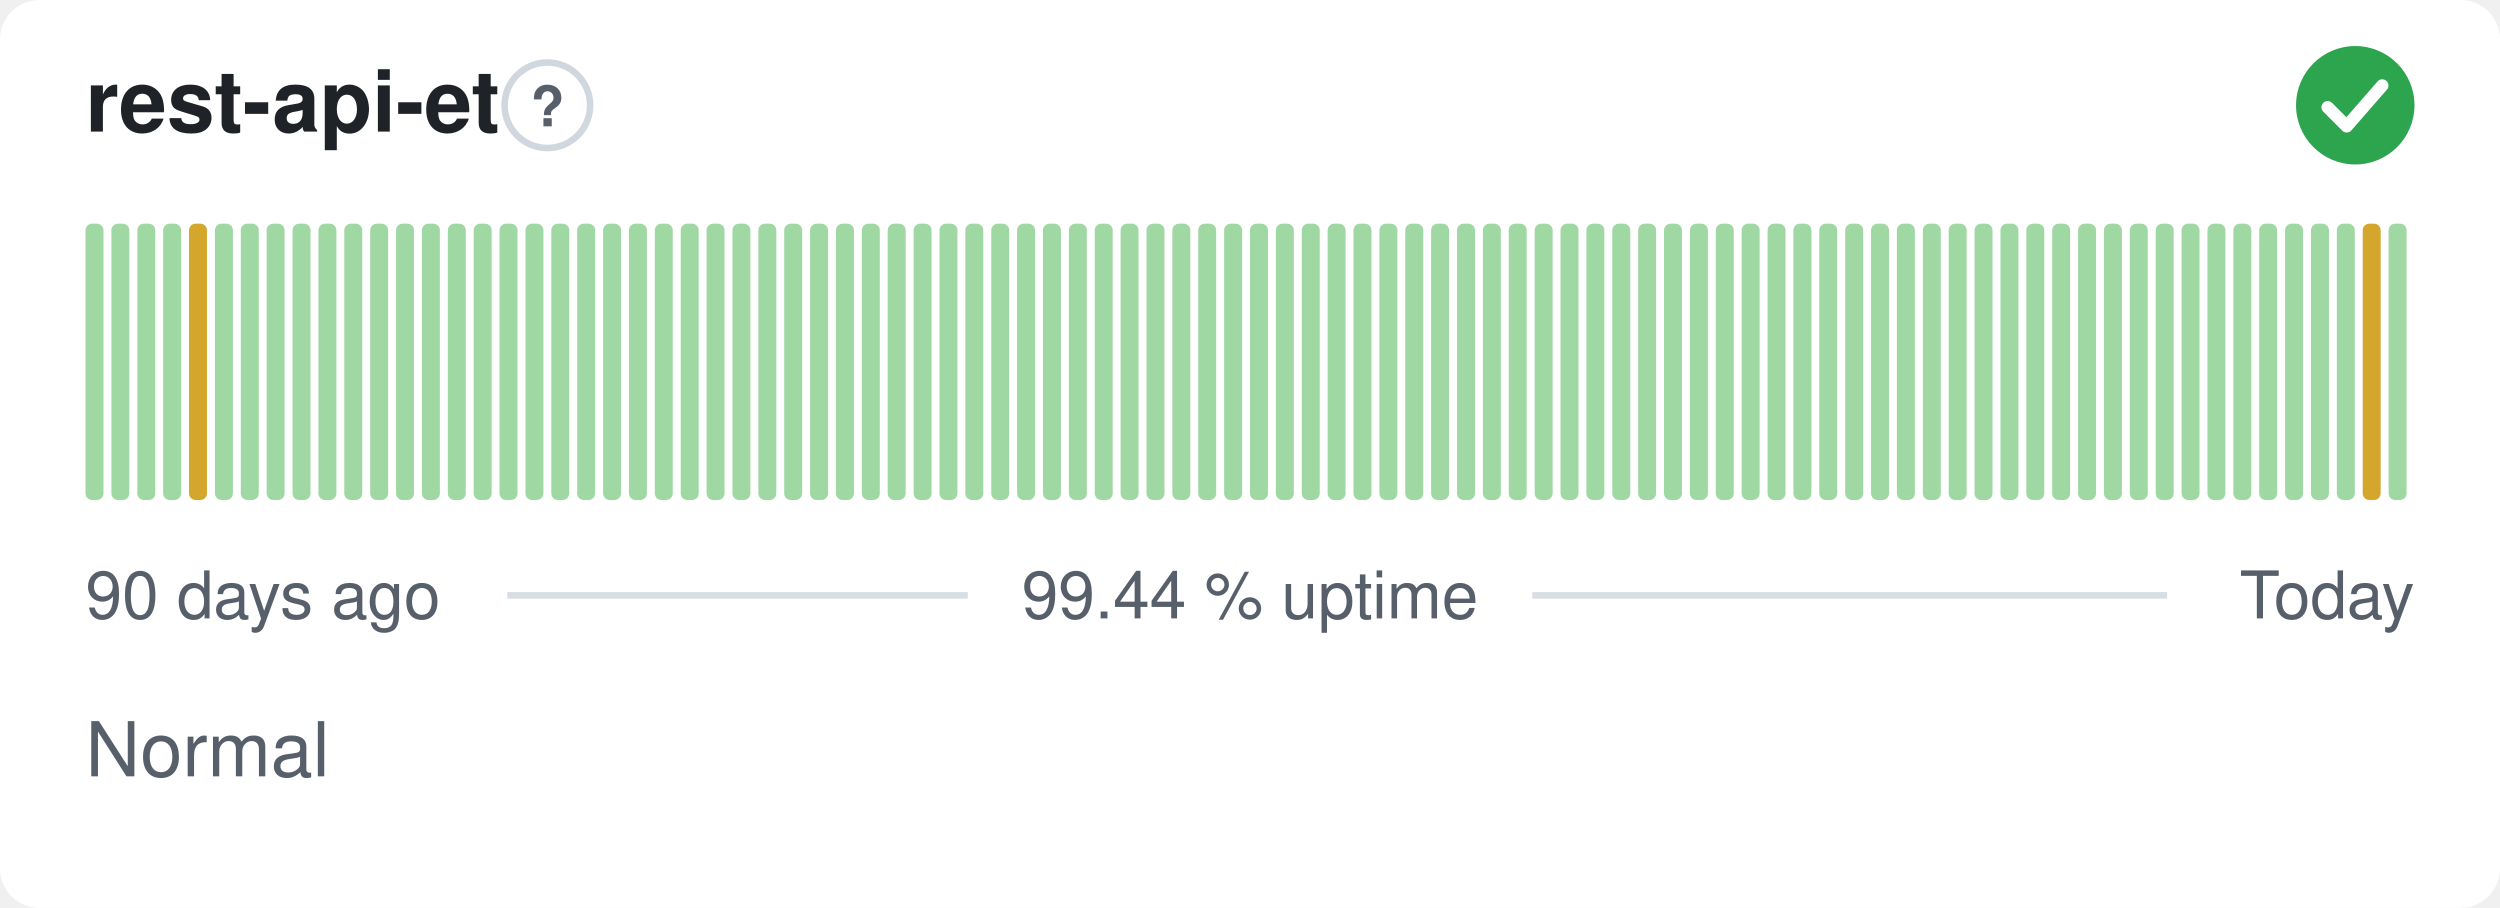
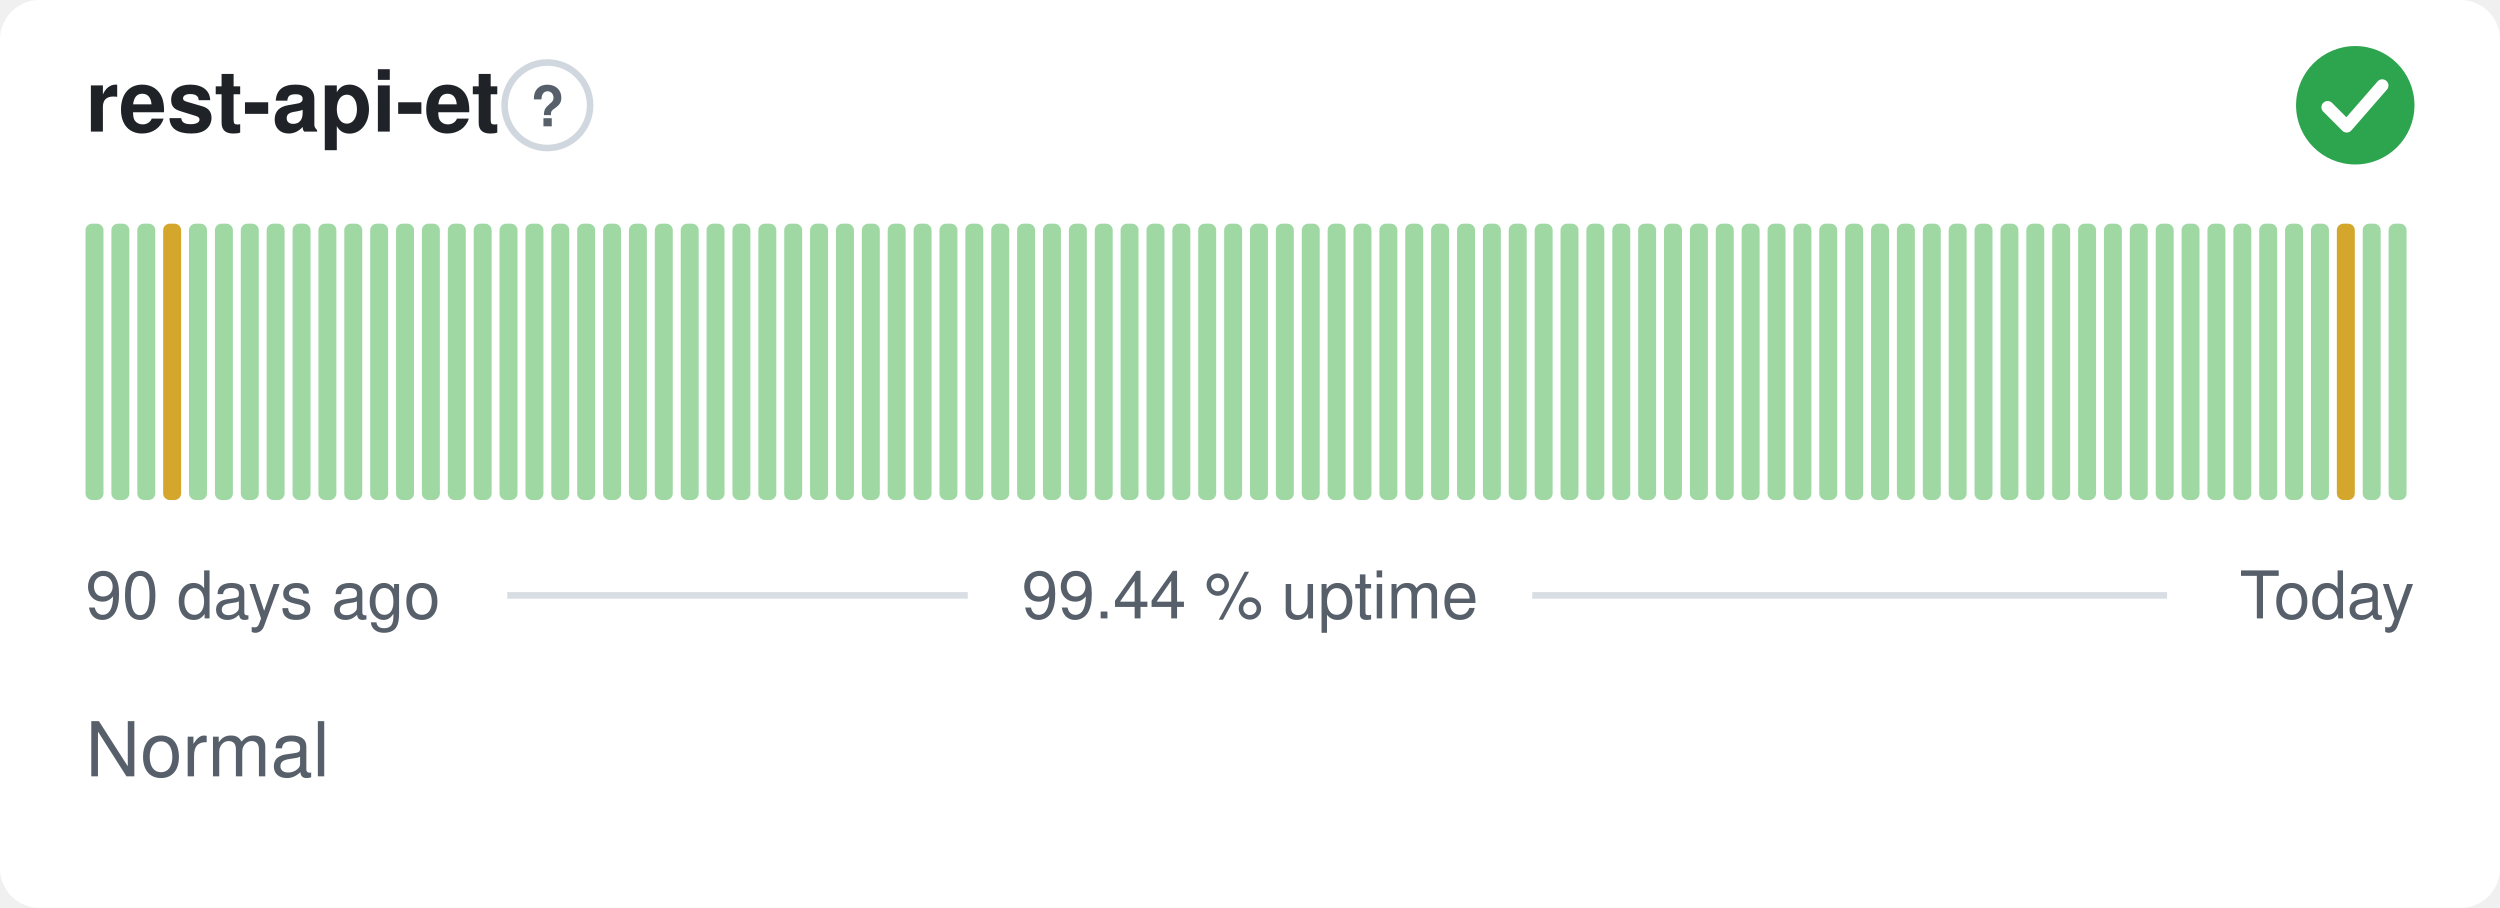
<svg xmlns="http://www.w3.org/2000/svg" width="380" height="138" viewBox="0 0 380 138" role="img" aria-label="rest-api-et: Normal, 99.44 % uptime over the last 90 days" font-family="-apple-system,BlinkMacSystemFont,'Segoe UI',Helvetica,Arial,sans-serif">
  <style>
    @media (prefers-color-scheme: dark) {
      .bg { fill: #0d1117 }
      .title { fill: #e6edf3 }
      .muted { fill: #8b949e }
      .hint { stroke: #30363d }
      .rule { stroke: #30363d }
      .nodata { fill: #21262d }
    }
  </style>
  <rect class="bg" width="380" height="138" rx="6" fill="#ffffff" />
  <text class="title" x="13" y="20" font-size="13" font-weight="600" fill="#1f2328">rest-api-et</text>
  <circle class="hint" cx="83.2" cy="16" r="6.5" fill="none" stroke="#d0d7de" stroke-width="1" />
  <text class="muted" x="83.2" y="19.2" text-anchor="middle" font-size="8.5" font-weight="700" fill="#57606a">?</text>
  <circle cx="358" cy="16" r="9" fill="#2da44e" />
  <path d="M353.80 16.30l2.90 2.90 5.40 -6.20" fill="none" stroke="#fff" stroke-width="1.89" stroke-linecap="round" stroke-linejoin="round" />
  <rect x="13.00" y="34.00" width="2.73" height="42.00" rx="1" fill="#9fd8a3" />
  <rect x="16.93" y="34.00" width="2.73" height="42.00" rx="1" fill="#9fd8a3" />
  <rect x="20.87" y="34.00" width="2.73" height="42.00" rx="1" fill="#9fd8a3" />
-   <rect x="24.80" y="34.00" width="2.73" height="42.00" rx="1" fill="#9fd8a3" />
-   <rect x="28.73" y="34.00" width="2.73" height="42.00" rx="1" fill="#d4a72c" />
+   <rect x="24.80" y="34.00" width="2.73" height="42.00" rx="1" fill="#d4a72c" />
+   <rect x="28.73" y="34.00" width="2.73" height="42.00" rx="1" fill="#9fd8a3" />
  <rect x="32.67" y="34.00" width="2.73" height="42.00" rx="1" fill="#9fd8a3" />
  <rect x="36.60" y="34.00" width="2.73" height="42.00" rx="1" fill="#9fd8a3" />
  <rect x="40.53" y="34.00" width="2.73" height="42.00" rx="1" fill="#9fd8a3" />
  <rect x="44.47" y="34.00" width="2.73" height="42.00" rx="1" fill="#9fd8a3" />
  <rect x="48.40" y="34.00" width="2.73" height="42.00" rx="1" fill="#9fd8a3" />
  <rect x="52.33" y="34.00" width="2.73" height="42.00" rx="1" fill="#9fd8a3" />
  <rect x="56.27" y="34.00" width="2.73" height="42.00" rx="1" fill="#9fd8a3" />
  <rect x="60.20" y="34.00" width="2.73" height="42.00" rx="1" fill="#9fd8a3" />
  <rect x="64.13" y="34.00" width="2.73" height="42.00" rx="1" fill="#9fd8a3" />
  <rect x="68.07" y="34.00" width="2.73" height="42.00" rx="1" fill="#9fd8a3" />
  <rect x="72.00" y="34.00" width="2.73" height="42.00" rx="1" fill="#9fd8a3" />
  <rect x="75.93" y="34.00" width="2.73" height="42.00" rx="1" fill="#9fd8a3" />
  <rect x="79.87" y="34.00" width="2.73" height="42.00" rx="1" fill="#9fd8a3" />
  <rect x="83.80" y="34.00" width="2.73" height="42.00" rx="1" fill="#9fd8a3" />
  <rect x="87.73" y="34.00" width="2.73" height="42.00" rx="1" fill="#9fd8a3" />
  <rect x="91.67" y="34.00" width="2.73" height="42.00" rx="1" fill="#9fd8a3" />
  <rect x="95.60" y="34.00" width="2.73" height="42.00" rx="1" fill="#9fd8a3" />
  <rect x="99.53" y="34.00" width="2.73" height="42.00" rx="1" fill="#9fd8a3" />
  <rect x="103.47" y="34.00" width="2.73" height="42.00" rx="1" fill="#9fd8a3" />
  <rect x="107.40" y="34.00" width="2.73" height="42.00" rx="1" fill="#9fd8a3" />
  <rect x="111.33" y="34.00" width="2.73" height="42.00" rx="1" fill="#9fd8a3" />
  <rect x="115.27" y="34.00" width="2.73" height="42.00" rx="1" fill="#9fd8a3" />
  <rect x="119.20" y="34.00" width="2.73" height="42.00" rx="1" fill="#9fd8a3" />
  <rect x="123.13" y="34.00" width="2.73" height="42.00" rx="1" fill="#9fd8a3" />
  <rect x="127.07" y="34.00" width="2.73" height="42.00" rx="1" fill="#9fd8a3" />
  <rect x="131.00" y="34.00" width="2.73" height="42.00" rx="1" fill="#9fd8a3" />
  <rect x="134.93" y="34.00" width="2.73" height="42.00" rx="1" fill="#9fd8a3" />
  <rect x="138.87" y="34.00" width="2.73" height="42.00" rx="1" fill="#9fd8a3" />
  <rect x="142.80" y="34.00" width="2.73" height="42.00" rx="1" fill="#9fd8a3" />
  <rect x="146.73" y="34.00" width="2.73" height="42.00" rx="1" fill="#9fd8a3" />
  <rect x="150.67" y="34.00" width="2.73" height="42.00" rx="1" fill="#9fd8a3" />
  <rect x="154.60" y="34.00" width="2.73" height="42.00" rx="1" fill="#9fd8a3" />
  <rect x="158.53" y="34.00" width="2.73" height="42.00" rx="1" fill="#9fd8a3" />
  <rect x="162.47" y="34.00" width="2.73" height="42.00" rx="1" fill="#9fd8a3" />
  <rect x="166.40" y="34.00" width="2.73" height="42.00" rx="1" fill="#9fd8a3" />
  <rect x="170.33" y="34.00" width="2.73" height="42.00" rx="1" fill="#9fd8a3" />
  <rect x="174.27" y="34.00" width="2.73" height="42.00" rx="1" fill="#9fd8a3" />
  <rect x="178.20" y="34.00" width="2.73" height="42.00" rx="1" fill="#9fd8a3" />
  <rect x="182.13" y="34.00" width="2.73" height="42.00" rx="1" fill="#9fd8a3" />
  <rect x="186.07" y="34.00" width="2.73" height="42.00" rx="1" fill="#9fd8a3" />
  <rect x="190.00" y="34.00" width="2.73" height="42.00" rx="1" fill="#9fd8a3" />
  <rect x="193.93" y="34.00" width="2.73" height="42.00" rx="1" fill="#9fd8a3" />
  <rect x="197.87" y="34.00" width="2.73" height="42.00" rx="1" fill="#9fd8a3" />
  <rect x="201.80" y="34.00" width="2.73" height="42.00" rx="1" fill="#9fd8a3" />
  <rect x="205.73" y="34.00" width="2.73" height="42.00" rx="1" fill="#9fd8a3" />
  <rect x="209.67" y="34.00" width="2.73" height="42.00" rx="1" fill="#9fd8a3" />
  <rect x="213.60" y="34.00" width="2.73" height="42.00" rx="1" fill="#9fd8a3" />
  <rect x="217.53" y="34.00" width="2.73" height="42.00" rx="1" fill="#9fd8a3" />
  <rect x="221.47" y="34.00" width="2.73" height="42.00" rx="1" fill="#9fd8a3" />
  <rect x="225.40" y="34.00" width="2.73" height="42.00" rx="1" fill="#9fd8a3" />
  <rect x="229.33" y="34.00" width="2.73" height="42.00" rx="1" fill="#9fd8a3" />
  <rect x="233.27" y="34.00" width="2.73" height="42.00" rx="1" fill="#9fd8a3" />
  <rect x="237.20" y="34.00" width="2.73" height="42.00" rx="1" fill="#9fd8a3" />
  <rect x="241.13" y="34.00" width="2.73" height="42.00" rx="1" fill="#9fd8a3" />
  <rect x="245.07" y="34.00" width="2.73" height="42.00" rx="1" fill="#9fd8a3" />
  <rect x="249.00" y="34.00" width="2.73" height="42.00" rx="1" fill="#9fd8a3" />
  <rect x="252.93" y="34.00" width="2.73" height="42.00" rx="1" fill="#9fd8a3" />
  <rect x="256.87" y="34.00" width="2.73" height="42.00" rx="1" fill="#9fd8a3" />
  <rect x="260.80" y="34.00" width="2.73" height="42.00" rx="1" fill="#9fd8a3" />
  <rect x="264.73" y="34.00" width="2.73" height="42.00" rx="1" fill="#9fd8a3" />
  <rect x="268.67" y="34.00" width="2.73" height="42.00" rx="1" fill="#9fd8a3" />
  <rect x="272.60" y="34.00" width="2.73" height="42.00" rx="1" fill="#9fd8a3" />
  <rect x="276.53" y="34.00" width="2.73" height="42.00" rx="1" fill="#9fd8a3" />
  <rect x="280.47" y="34.00" width="2.73" height="42.00" rx="1" fill="#9fd8a3" />
  <rect x="284.40" y="34.00" width="2.73" height="42.00" rx="1" fill="#9fd8a3" />
  <rect x="288.33" y="34.00" width="2.73" height="42.00" rx="1" fill="#9fd8a3" />
  <rect x="292.27" y="34.00" width="2.73" height="42.00" rx="1" fill="#9fd8a3" />
  <rect x="296.20" y="34.00" width="2.73" height="42.00" rx="1" fill="#9fd8a3" />
  <rect x="300.13" y="34.00" width="2.73" height="42.00" rx="1" fill="#9fd8a3" />
  <rect x="304.07" y="34.00" width="2.73" height="42.00" rx="1" fill="#9fd8a3" />
  <rect x="308.00" y="34.00" width="2.73" height="42.00" rx="1" fill="#9fd8a3" />
  <rect x="311.93" y="34.00" width="2.73" height="42.00" rx="1" fill="#9fd8a3" />
  <rect x="315.87" y="34.00" width="2.73" height="42.00" rx="1" fill="#9fd8a3" />
  <rect x="319.80" y="34.00" width="2.73" height="42.00" rx="1" fill="#9fd8a3" />
  <rect x="323.73" y="34.00" width="2.73" height="42.00" rx="1" fill="#9fd8a3" />
  <rect x="327.67" y="34.00" width="2.73" height="42.00" rx="1" fill="#9fd8a3" />
  <rect x="331.60" y="34.00" width="2.73" height="42.00" rx="1" fill="#9fd8a3" />
  <rect x="335.53" y="34.00" width="2.73" height="42.00" rx="1" fill="#9fd8a3" />
  <rect x="339.47" y="34.00" width="2.73" height="42.00" rx="1" fill="#9fd8a3" />
  <rect x="343.40" y="34.00" width="2.73" height="42.00" rx="1" fill="#9fd8a3" />
  <rect x="347.33" y="34.00" width="2.73" height="42.00" rx="1" fill="#9fd8a3" />
  <rect x="351.27" y="34.00" width="2.73" height="42.00" rx="1" fill="#9fd8a3" />
-   <rect x="355.20" y="34.00" width="2.73" height="42.00" rx="1" fill="#9fd8a3" />
-   <rect x="359.13" y="34.00" width="2.73" height="42.00" rx="1" fill="#d4a72c" />
+   <rect x="355.20" y="34.00" width="2.73" height="42.00" rx="1" fill="#d4a72c" />
+   <rect x="359.13" y="34.00" width="2.73" height="42.00" rx="1" fill="#9fd8a3" />
  <rect x="363.07" y="34.00" width="2.73" height="42.00" rx="1" fill="#9fd8a3" />
  <text class="muted" x="13" y="94" font-size="10" fill="#57606a">90 days ago</text>
  <text class="muted" x="190" y="94" text-anchor="middle" font-size="10" fill="#57606a">99.44 % uptime</text>
  <text class="muted" x="367" y="94" text-anchor="end" font-size="10" fill="#57606a">Today</text>
  <line class="rule" x1="77.1" y1="90.5" x2="147.1" y2="90.5" stroke="#d8dee4" stroke-width="1" />
  <line class="rule" x1="232.9" y1="90.5" x2="329.4" y2="90.5" stroke="#d8dee4" stroke-width="1" />
  <text class="muted" x="13" y="118" font-size="11.5" fill="#57606a">Normal</text>
</svg>
